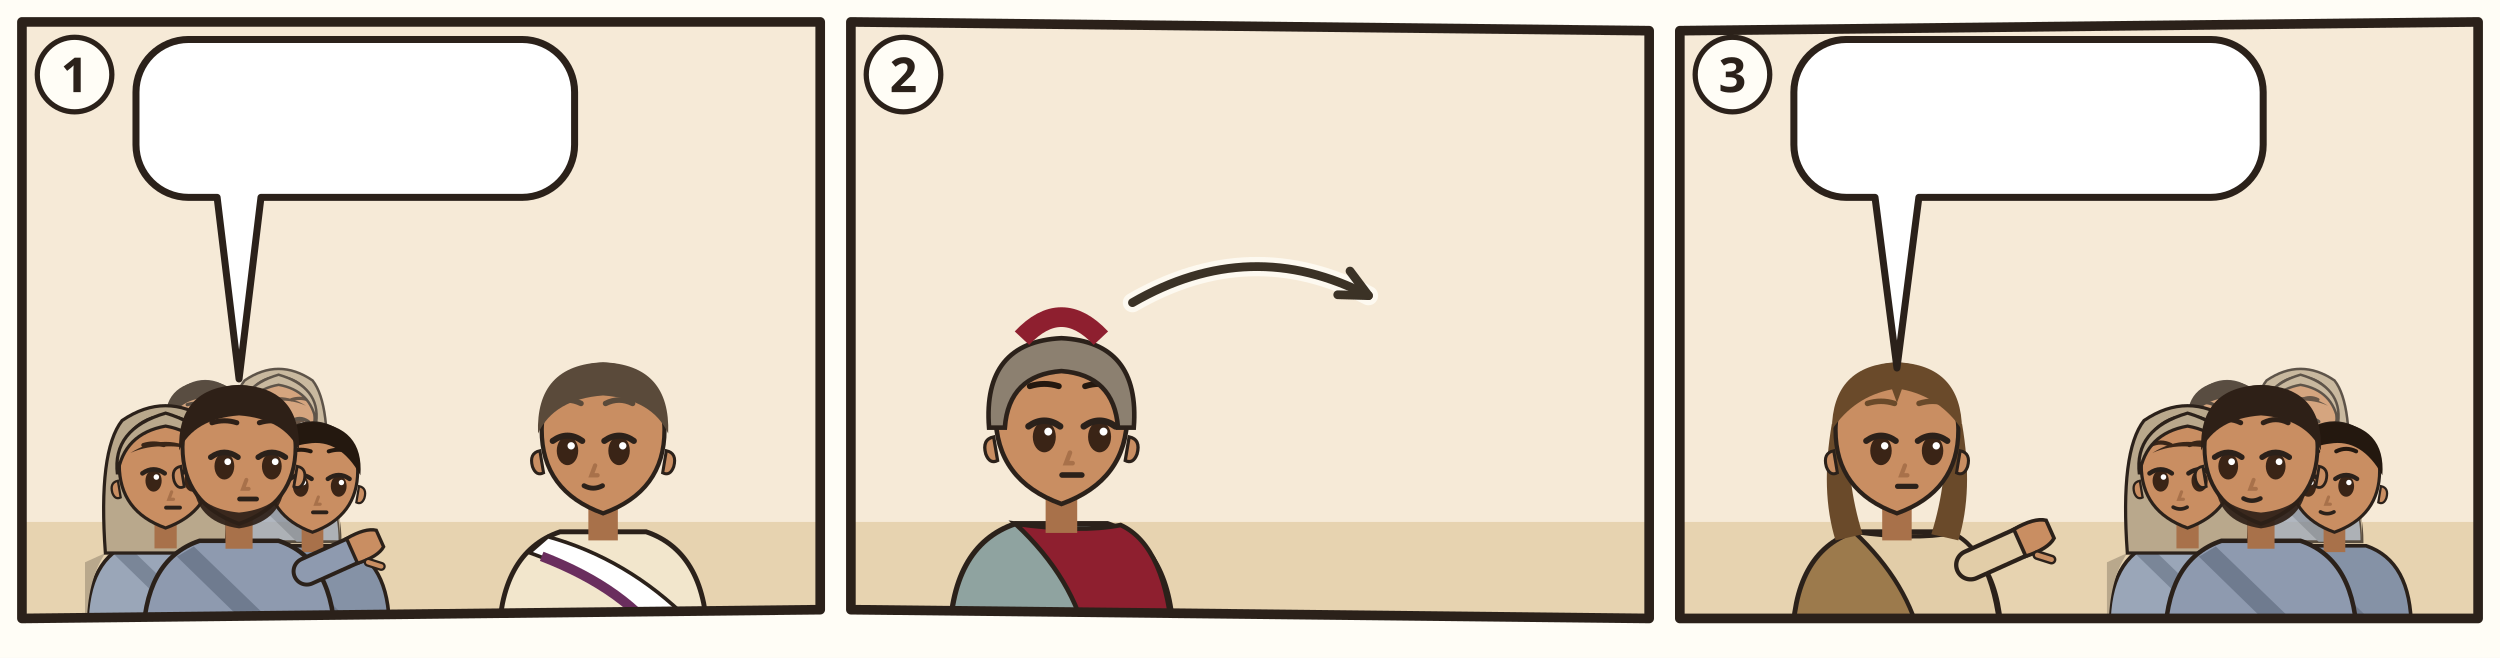
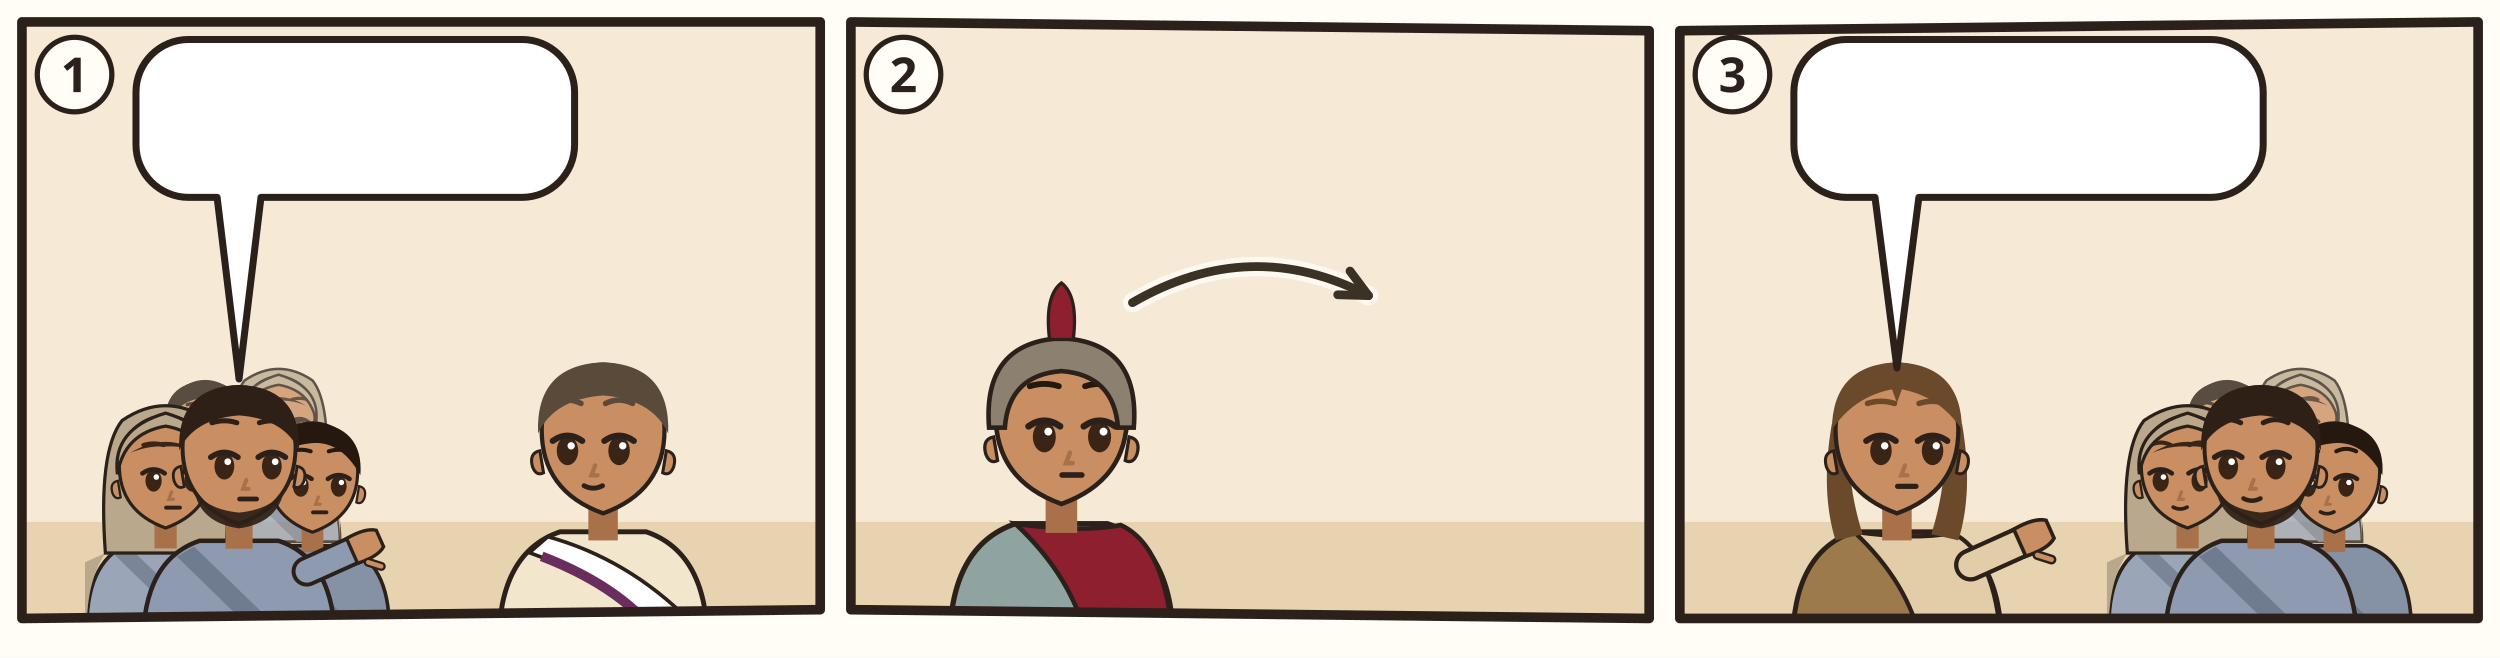
<svg xmlns="http://www.w3.org/2000/svg" viewBox="0 0 380 100">
  <rect width="380" height="100" fill="#FFFDF6" />
  <g transform="translate(2 2) scale(0.6667)">
    <clipPath id="an-cp-jhn-019-031-037-1">
      <polygon points="2,2 184,2 184,136 2,138" />
    </clipPath>
    <g clip-path="url(#an-cp-jhn-019-031-037-1)">
      <polygon points="2,2 184,2 184,136 2,138" fill="#F6EAD7" />
      <path d="M0 116h186v24H0z" fill="#E7D3B0" />
      <g opacity=".75">
        <g transform="translate(43.772 93.768) scale(0.85008)">
          <path d="M-17 34Q-17 19-7 15.6L7 15.6Q17 19 17 34z" fill="#8592A6" stroke="#2B211A" stroke-width=".8" />
          <path d="M-8 16.6L10 34h-5L-11 18.4z" fill="#6F7B8F" />
          <path d="M-2.4 11h4.8v6h-4.8z" fill="#A8714A" />
          <path d="M-10 -1Q-10 9 0 12.6Q10 9 10 -1A10 10.6 0 0 0 -10 -1z" fill="#C98E62" stroke="#2B211A" stroke-width=".7" />
          <path d="M10.3 2.4q1.8.4 1.2 2.6-.6 1.6-1.8 1z M-10.3 2.4q-1.8.4-1.2 2.6.6 1.6 1.8 1z" fill="#C98E62" stroke="#2B211A" stroke-width=".5" />
          <ellipse cx="-2.6" cy="2.4" rx="1.75" ry="2.35" fill="#3A2416" />
          <path d="M-5.0 0.8Q-2.6 -0.9 -0.2 0.8" fill="none" stroke="#2B211A" stroke-width="1" stroke-linecap="round" />
          <circle cx="-2.0" cy="1.6" r=".6" fill="#FFF" />
          <ellipse cx="5.8" cy="2.4" rx="1.75" ry="2.35" fill="#3A2416" />
          <path d="M3.4 0.8Q5.8 -0.9 8.2 0.8" fill="none" stroke="#2B211A" stroke-width="1" stroke-linecap="round" />
          <circle cx="6.4" cy="1.6" r=".6" fill="#FFF" />
          <path d="M-4.8 -5.3Q-2.6 -6.0 -0.4 -5.3M3.6 -5.3Q5.8 -6.0 8.0 -5.3" fill="none" stroke="#24180F" stroke-width=".9" stroke-linecap="round" />
          <path d="M1.3 4.8l-.6 1.6h1" fill="none" stroke="#A8714A" stroke-width=".7" stroke-linecap="round" />
          <path d="M0.1 8.2h3" stroke="#2B211A" stroke-width=".85" stroke-linecap="round" />
          <path d="M-10.6 0Q-11.4-10.8 0-11.8Q11.4-10.8 10.6 0Q6-8.2-1-7Q-7-6.4-10.6 0z" fill="#24180F" />
        </g>
        <g transform="translate(60.516 92.48) scale(0.82432)">
          <path d="M-17 34Q-17 19-7 15.6L7 15.6Q17 19 17 34z" fill="#9AA6B8" stroke="#2B211A" stroke-width=".8" />
          <path d="M-13 18Q-17 24-17 34h-.4V20zM13 18Q17 24 17 34V20z" fill="#B9A88C" />
          <path d="M-8 16.6L10 34h-5L-11 18.4z" fill="#7A8698" />
          <path d="M-13 18Q-14.6-4-9.4-10.6Q0-17 9.4-10.6Q14.6-4 13 18z" fill="#B9A88C" stroke="#2B211A" stroke-width=".7" />
          <path d="M-2.4 11h4.8v6h-4.8z" fill="#A8714A" />
          <path d="M-10 -1Q-10 9 0 12.6Q10 9 10 -1A10 10.6 0 0 0 -10 -1z" fill="#C98E62" stroke="#2B211A" stroke-width=".7" />
          <path d="M10.3 2.4q1.8.4 1.2 2.6-.6 1.6-1.8 1z M-10.3 2.4q-1.8.4-1.2 2.6.6 1.6 1.8 1z" fill="#C98E62" stroke="#2B211A" stroke-width=".5" />
          <ellipse cx="-2.6" cy="2.4" rx="1.75" ry="2.35" fill="#3A2416" />
          <path d="M-5.0 0.8Q-2.6 -0.9 -0.2 0.8" fill="none" stroke="#2B211A" stroke-width="1" stroke-linecap="round" />
          <circle cx="-2.0" cy="1.6" r=".6" fill="#FFF" />
          <ellipse cx="5.8" cy="2.4" rx="1.75" ry="2.35" fill="#3A2416" />
          <path d="M3.4 0.8Q5.8 -0.9 8.2 0.8" fill="none" stroke="#2B211A" stroke-width="1" stroke-linecap="round" />
          <circle cx="6.4" cy="1.6" r=".6" fill="#FFF" />
          <path d="M-4.8 -5.3Q-2.6 -6.0 -0.4 -5.3M3.6 -5.3Q5.8 -6.0 8.0 -5.3" fill="none" stroke="#3A2618" stroke-width=".9" stroke-linecap="round" />
          <path d="M1.3 4.8l-.6 1.6h1" fill="none" stroke="#A8714A" stroke-width=".7" stroke-linecap="round" />
          <path d="M0.1 8.2h3" stroke="#2B211A" stroke-width=".85" stroke-linecap="round" />
          <path d="M-7.6-3.6Q0-8.4 7.6-3.6Q4-5.2 0-5Q-4-5.2-7.6-3.6z" fill="#3A2618" />
          <path d="M-10.4 1Q-11.6-8.8 0-12.2Q11.6-8.8 10.4 1Q9-7.8 0-9.4Q-9-7.8-10.4 1z" fill="#B9A88C" stroke="#2B211A" stroke-width=".7" />
        </g>
      </g>
      <g transform="translate(34.756 104.072) scale(1.05616)">
        <path d="M-17 34Q-17 19-7 15.6L7 15.6Q17 19 17 34z" fill="#9AA6B8" stroke="#2B211A" stroke-width=".8" />
        <path d="M-13 18Q-17 24-17 34h-.4V20zM13 18Q17 24 17 34V20z" fill="#B9A88C" />
        <path d="M-8 16.6L10 34h-5L-11 18.4z" fill="#7A8698" />
        <path d="M-13 18Q-14.6-4-9.4-10.6Q0-17 9.4-10.6Q14.6-4 13 18z" fill="#B9A88C" stroke="#2B211A" stroke-width=".7" />
        <path d="M-2.4 11h4.8v6h-4.8z" fill="#A8714A" />
        <path d="M-10 -1Q-10 9 0 12.6Q10 9 10 -1A10 10.6 0 0 0 -10 -1z" fill="#C98E62" stroke="#2B211A" stroke-width=".7" />
        <path d="M10.3 2.4q1.8.4 1.2 2.6-.6 1.6-1.8 1z M-10.3 2.4q-1.8.4-1.2 2.6.6 1.6 1.8 1z" fill="#C98E62" stroke="#2B211A" stroke-width=".5" />
        <ellipse cx="-2.6" cy="2.4" rx="1.75" ry="2.35" fill="#3A2416" />
        <path d="M-5.0 0.8Q-2.6 -0.9 -0.2 0.8" fill="none" stroke="#2B211A" stroke-width="1" stroke-linecap="round" />
        <circle cx="-2.0" cy="1.6" r=".6" fill="#FFF" />
        <ellipse cx="5.8" cy="2.4" rx="1.75" ry="2.35" fill="#3A2416" />
        <path d="M3.4 0.8Q5.8 -0.9 8.2 0.8" fill="none" stroke="#2B211A" stroke-width="1" stroke-linecap="round" />
        <circle cx="6.4" cy="1.6" r=".6" fill="#FFF" />
        <path d="M-4.8 -5.3Q-2.6 -6.0 -0.4 -5.3M3.6 -5.3Q5.8 -6.0 8.0 -5.3" fill="none" stroke="#3A2618" stroke-width=".9" stroke-linecap="round" />
        <path d="M1.3 4.8l-.6 1.6h1" fill="none" stroke="#A8714A" stroke-width=".7" stroke-linecap="round" />
        <path d="M0.1 8.2h3" stroke="#2B211A" stroke-width=".85" stroke-linecap="round" />
        <path d="M-7.6-3.6Q0-8.4 7.6-3.6Q4-5.2 0-5Q-4-5.2-7.6-3.6z" fill="#3A2618" />
        <path d="M-10.4 1Q-11.6-8.8 0-12.2Q11.6-8.8 10.4 1Q9-7.8 0-9.4Q-9-7.8-10.4 1z" fill="#B9A88C" stroke="#2B211A" stroke-width=".7" />
      </g>
      <g transform="translate(68.244 105.36) scale(1.0304)">
        <path d="M-17 34Q-17 19-7 15.6L7 15.6Q17 19 17 34z" fill="#8592A6" stroke="#2B211A" stroke-width=".8" />
        <path d="M-8 16.6L10 34h-5L-11 18.4z" fill="#6F7B8F" />
        <path d="M-2.4 11h4.8v6h-4.8z" fill="#A8714A" />
        <path d="M-10 -1Q-10 9 0 12.6Q10 9 10 -1A10 10.6 0 0 0 -10 -1z" fill="#C98E62" stroke="#2B211A" stroke-width=".7" />
        <path d="M10.3 2.4q1.8.4 1.2 2.6-.6 1.6-1.8 1z M-10.3 2.4q-1.8.4-1.2 2.6.6 1.6 1.8 1z" fill="#C98E62" stroke="#2B211A" stroke-width=".5" />
        <ellipse cx="-2.6" cy="2.4" rx="1.75" ry="2.35" fill="#3A2416" />
        <path d="M-5.0 0.8Q-2.6 -0.9 -0.2 0.8" fill="none" stroke="#2B211A" stroke-width="1" stroke-linecap="round" />
        <circle cx="-2.0" cy="1.6" r=".6" fill="#FFF" />
        <ellipse cx="5.8" cy="2.4" rx="1.75" ry="2.35" fill="#3A2416" />
        <path d="M3.4 0.8Q5.8 -0.9 8.2 0.8" fill="none" stroke="#2B211A" stroke-width="1" stroke-linecap="round" />
        <circle cx="6.4" cy="1.6" r=".6" fill="#FFF" />
        <path d="M-4.8 -5.3Q-2.6 -6.0 -0.4 -5.3M3.6 -5.3Q5.8 -6.0 8.0 -5.3" fill="none" stroke="#24180F" stroke-width=".9" stroke-linecap="round" />
        <path d="M1.3 4.8l-.6 1.6h1" fill="none" stroke="#A8714A" stroke-width=".7" stroke-linecap="round" />
        <path d="M0.1 8.2h3" stroke="#2B211A" stroke-width=".85" stroke-linecap="round" />
        <path d="M-10.6 0Q-11.4-10.8 0-11.8Q11.4-10.8 10.6 0Q6-8.2-1-7Q-7-6.4-10.6 0z" fill="#24180F" />
      </g>
      <g transform="translate(51.5 100.208) scale(1.288)">
        <path d="M-17 34Q-17 19-7 15.6L7 15.6Q17 19 17 34z" fill="#8E9AAF" stroke="#2B211A" stroke-width=".8" />
        <path d="M-8 16.6L10 34h-5L-11 18.4z" fill="#6F7B8F" />
        <path d="M12 21L21.1 16.9" stroke="#2B211A" stroke-width="5.4" stroke-linecap="round" />
        <path d="M12 21L21.1 16.9" stroke="#8E9AAF" stroke-width="4" stroke-linecap="round" />
        <g transform="translate(21.1 16.9) rotate(66)">
          <path d="M-2.4 1.2Q-2.8-2.6-1.6-4.2h3.2Q2.8-2.6 2.4 1.2z" fill="#C98E62" stroke="#2B211A" stroke-width=".6" />
          <path d="M3 -.6l1.6-1.8" stroke="#2B211A" stroke-width="1.6" stroke-linecap="round" />
          <path d="M3 -.6l1.6-1.8" stroke="#C98E62" stroke-width=".8" stroke-linecap="round" />
        </g>
        <path d="M-2.4 11h4.8v6h-4.8z" fill="#A8714A" />
        <path d="M-10 -1Q-10 9 0 12.6Q10 9 10 -1A10 10.6 0 0 0 -10 -1z" fill="#C98E62" stroke="#2B211A" stroke-width=".7" />
        <path d="M10.3 2.4q1.8.4 1.2 2.6-.6 1.6-1.8 1z M-10.3 2.4q-1.8.4-1.2 2.6.6 1.6 1.8 1z" fill="#C98E62" stroke="#2B211A" stroke-width=".5" />
        <path d="M-8 6.4Q-7 12.4 0 13.4Q7 12.4 8 6.4Q6 10 0 10.6Q-6 10-8 6.4z" fill="#2E2017" opacity=".92" />
        <ellipse cx="-2.6" cy="2.4" rx="1.75" ry="2.35" fill="#3A2416" />
        <path d="M-5.0 0.8Q-2.6 -0.9 -0.2 0.8" fill="none" stroke="#2B211A" stroke-width="1" stroke-linecap="round" />
        <circle cx="-2.0" cy="1.6" r=".6" fill="#FFF" />
        <ellipse cx="5.8" cy="2.4" rx="1.75" ry="2.35" fill="#3A2416" />
        <path d="M3.4 0.8Q5.8 -0.9 8.2 0.8" fill="none" stroke="#2B211A" stroke-width="1" stroke-linecap="round" />
        <circle cx="6.4" cy="1.6" r=".6" fill="#FFF" />
        <path d="M-4.8 -5.3Q-2.6 -6.0 -0.4 -5.3M3.6 -5.3Q5.8 -6.0 8.0 -5.3" fill="none" stroke="#2E2017" stroke-width=".9" stroke-linecap="round" />
        <path d="M1.3 4.8l-.6 1.6h1" fill="none" stroke="#A8714A" stroke-width=".7" stroke-linecap="round" />
        <path d="M0.1 8.2h3" stroke="#2B211A" stroke-width=".85" stroke-linecap="round" />
        <path d="M-10.6-.4Q-11-11.6 0-12Q11-11.6 10.6-.4Q8-6 0-6.6Q-8-6-10.6-.4z" fill="#2E2017" />
      </g>
      <g transform="translate(134.5 96.4) scale(1.4)">
        <path d="M-17 34Q-17 19-7 15.6L7 15.6Q17 19 17 34z" fill="#F2E6CC" stroke="#2B211A" stroke-width=".8" />
        <path d="M-9 16.4Q4 20 14 30l2 4h-6Q2 24-12 19z" fill="#FFFFFF" stroke="#2B211A" stroke-width=".6" />
        <path d="M10 34Q4 25-10 19.6" fill="none" stroke="#6A2E5E" stroke-width="1.6" />
        <path d="M-2.4 11h4.8v6h-4.8z" fill="#A8714A" />
        <path d="M-10 -1Q-10 9 0 12.6Q10 9 10 -1A10 10.6 0 0 0 -10 -1z" fill="#C98E62" stroke="#2B211A" stroke-width=".7" />
        <path d="M10.3 2.4q1.8.4 1.2 2.6-.6 1.6-1.8 1z M-10.3 2.4q-1.8.4-1.2 2.6.6 1.6 1.8 1z" fill="#C98E62" stroke="#2B211A" stroke-width=".5" />
        <ellipse cx="-5.8" cy="2.4" rx="1.75" ry="2.35" fill="#3A2416" />
        <path d="M-8.2 0.8Q-5.8 -0.9 -3.4 0.8" fill="none" stroke="#2B211A" stroke-width="1" stroke-linecap="round" />
        <circle cx="-5.2" cy="1.6" r=".6" fill="#FFF" />
        <ellipse cx="2.6" cy="2.4" rx="1.75" ry="2.35" fill="#3A2416" />
        <path d="M0.2 0.8Q2.6 -0.9 5.0 0.8" fill="none" stroke="#2B211A" stroke-width="1" stroke-linecap="round" />
        <circle cx="3.2" cy="1.6" r=".6" fill="#FFF" />
        <path d="M-8.0 -5.3Q-5.8 -6.4 -3.6 -5.3M0.4 -5.3Q2.6 -6.4 4.8 -5.3" fill="none" stroke="#5A4A3A" stroke-width=".9" stroke-linecap="round" />
        <path d="M-1.3 4.8l-.6 1.6h1" fill="none" stroke="#A8714A" stroke-width=".7" stroke-linecap="round" />
        <path d="M-3.1 8.1Q-1.6 8.9 -0.1 8.1" fill="none" stroke="#2B211A" stroke-width=".8" stroke-linecap="round" />
        <path d="M-10.6-.4Q-11-11.6 0-12Q11-11.6 10.6-.4Q8-6 0-6.6Q-8-6-10.6-.4z" fill="#5A4A3A" />
      </g>
      <g>
        <path d="M40 6H116A12 12 0 0 1 128 18V30A12 12 0 0 1 116 42L56.5 42L51.5 83.4L46.5 42H40A12 12 0 0 1 28 30V18A12 12 0 0 1 40 6Z" fill="#FFFFFF" stroke="#2B211A" stroke-width="1.6" stroke-linejoin="round" />
        <use href="#an-z-sabbat" x="34" y="12" width="45.6" height="24" />
        <use href="#an-kreuz" x="84.6" y="12" width="16.4" height="24" />
        <use href="#an-z-hinab" x="106.0" y="12" width="16.0" height="24" />
      </g>
    </g>
    <polygon points="2,2 184,2 184,136 2,138" fill="none" stroke="#2B211A" stroke-width="2.2" stroke-linejoin="round" />
    <circle cx="14" cy="14" r="8.5" fill="#FFFDF6" stroke="#2B211A" stroke-width="1.2" />
    <text x="14" y="18" text-anchor="middle" font-family="sans-serif" font-size="11" font-weight="700" fill="#2B211A">1</text>
  </g>
  <g transform="translate(128 2) scale(0.6667)">
    <clipPath id="an-cp-jhn-019-031-037-2">
      <polygon points="2,2 184,4 184,138 2,136" />
    </clipPath>
    <g clip-path="url(#an-cp-jhn-019-031-037-2)">
      <polygon points="2,2 184,4 184,138 2,136" fill="#F6EAD7" />
      <path d="M0 116h186v24H0z" fill="#E7D3B0" />
      <use href="#an-golgota" x="86" y="50" width="96" height="70" opacity=".6" />
      <g transform="translate(50 93.0) scale(1.5)">
        <path d="M-17 34Q-17 19-7 15.6L7 15.6Q17 19 17 34z" fill="#8FA3A0" stroke="#2B211A" stroke-width=".8" />
        <path d="M-7 15.6Q3 17 9 15.8Q16 19 17 34L4 34Q2 24-7 15.6z" fill="#8E1F2F" stroke="#2B211A" stroke-width=".7" />
        <path d="M-2.4 11h4.8v6h-4.8z" fill="#A8714A" />
        <path d="M-10 -1Q-10 9 0 12.6Q10 9 10 -1A10 10.6 0 0 0 -10 -1z" fill="#C98E62" stroke="#2B211A" stroke-width=".7" />
        <path d="M10.3 2.4q1.8.4 1.2 2.6-.6 1.6-1.8 1z M-10.3 2.4q-1.8.4-1.2 2.6.6 1.6 1.8 1z" fill="#C98E62" stroke="#2B211A" stroke-width=".5" />
        <ellipse cx="-2.6" cy="2.4" rx="1.75" ry="2.35" fill="#3A2416" />
        <path d="M-5.0 0.8Q-2.6 -0.9 -0.2 0.8" fill="none" stroke="#2B211A" stroke-width="1" stroke-linecap="round" />
        <circle cx="-2.0" cy="1.6" r=".6" fill="#FFF" />
        <ellipse cx="5.8" cy="2.4" rx="1.75" ry="2.35" fill="#3A2416" />
        <path d="M3.4 0.8Q5.8 -0.9 8.2 0.8" fill="none" stroke="#2B211A" stroke-width="1" stroke-linecap="round" />
        <circle cx="6.4" cy="1.6" r=".6" fill="#FFF" />
        <path d="M-4.8 -5.3Q-2.6 -6.0 -0.4 -5.3M3.6 -5.3Q5.8 -6.0 8.0 -5.3" fill="none" stroke="#24180F" stroke-width=".9" stroke-linecap="round" />
        <path d="M1.3 4.8l-.6 1.6h1" fill="none" stroke="#A8714A" stroke-width=".7" stroke-linecap="round" />
        <path d="M0.1 8.2h3" stroke="#2B211A" stroke-width=".85" stroke-linecap="round" />
        <path d="M-11 1Q-12-12 0-12.6Q12-12 11 1L8.6 1Q8-7 0-7.6Q-8-7-8.6 1z" fill="#8C8070" stroke="#2B211A" stroke-width=".7" />
-         <path d="M-6-12.6Q0-19 6-12.6" fill="none" stroke="#8E1F2F" stroke-width="3" />
+         <path d="M-1.8-12.4Q-2.6-19 0-21Q2.6-19 1.8-12.4z" fill="#8E1F2F" stroke="#2B211A" stroke-width=".5" />
      </g>
      <path d="M66.2 66.0Q93.1 50.4 120.0 64.4" fill="none" stroke="#FFFDF6" stroke-width="4.4" stroke-linecap="round" opacity=".8" />
      <path d="M66.2 66.0Q93.1 50.4 120.0 64.4" fill="none" stroke="#3B3226" stroke-width="2" stroke-linecap="round" />
      <path d="M113.0 64.2L120.0 64.4L115.8 58.8" fill="none" stroke="#3B3226" stroke-width="2" stroke-linecap="round" stroke-linejoin="round" />
      <use href="#an-z-blut-wasser" x="118" y="58" width="14.0" height="11.0" />
    </g>
    <polygon points="2,2 184,4 184,138 2,136" fill="none" stroke="#2B211A" stroke-width="2.2" stroke-linejoin="round" />
    <circle cx="14" cy="14" r="8.5" fill="#FFFDF6" stroke="#2B211A" stroke-width="1.2" />
    <text x="14" y="18" text-anchor="middle" font-family="sans-serif" font-size="11" font-weight="700" fill="#2B211A">2</text>
  </g>
  <g transform="translate(254 2) scale(0.6667)">
    <clipPath id="an-cp-jhn-019-031-037-3">
      <polygon points="2,4 184,2 184,138 2,138" />
    </clipPath>
    <g clip-path="url(#an-cp-jhn-019-031-037-3)">
      <polygon points="2,4 184,2 184,138 2,138" fill="#F6EAD7" />
      <path d="M0 116h186v24H0z" fill="#E7D3B0" />
      <g transform="translate(51.5 96.4) scale(1.4)">
        <path d="M-17 34Q-17 19-7 15.6L7 15.6Q17 19 17 34z" fill="#9C7A4C" stroke="#2B211A" stroke-width=".8" />
        <path d="M-7 15.6Q3 17 9 15.8Q16 19 17 34L4 34Q2 24-7 15.6z" fill="#E2CDA8" stroke="#2B211A" stroke-width=".7" />
        <path d="M12 21L21.1 16.9" stroke="#2B211A" stroke-width="5.4" stroke-linecap="round" />
        <path d="M12 21L21.1 16.9" stroke="#E2CDA8" stroke-width="4" stroke-linecap="round" />
        <g transform="translate(21.1 16.9) rotate(66)">
          <path d="M-2.4 1.2Q-2.8-2.6-1.6-4.2h3.2Q2.8-2.6 2.4 1.2z" fill="#C98E62" stroke="#2B211A" stroke-width=".6" />
          <path d="M3 -.6l1.6-1.8" stroke="#2B211A" stroke-width="1.6" stroke-linecap="round" />
          <path d="M3 -.6l1.6-1.8" stroke="#C98E62" stroke-width=".8" stroke-linecap="round" />
        </g>
        <path d="M-10.6 -2Q-12.5 9-10 17L-5.6 16Q-8.4 7-7.6-1z M10.6 -2Q12.5 9 10 17L5.6 16Q8.4 7 7.6-1z" fill="#6A4A2A" />
        <path d="M-2.4 11h4.8v6h-4.8z" fill="#A8714A" />
        <path d="M-10 -1Q-10 9 0 12.6Q10 9 10 -1A10 10.6 0 0 0 -10 -1z" fill="#C98E62" stroke="#2B211A" stroke-width=".7" />
        <path d="M10.3 2.4q1.8.4 1.2 2.6-.6 1.6-1.8 1z M-10.3 2.4q-1.8.4-1.2 2.6.6 1.6 1.8 1z" fill="#C98E62" stroke="#2B211A" stroke-width=".5" />
        <ellipse cx="-2.6" cy="2.4" rx="1.75" ry="2.35" fill="#3A2416" />
        <path d="M-5.0 0.8Q-2.6 -0.9 -0.2 0.8" fill="none" stroke="#2B211A" stroke-width="1" stroke-linecap="round" />
        <circle cx="-2.0" cy="1.6" r=".6" fill="#FFF" />
        <ellipse cx="5.8" cy="2.4" rx="1.75" ry="2.35" fill="#3A2416" />
        <path d="M3.4 0.8Q5.8 -0.9 8.2 0.8" fill="none" stroke="#2B211A" stroke-width="1" stroke-linecap="round" />
        <circle cx="6.4" cy="1.6" r=".6" fill="#FFF" />
        <path d="M-4.8 -5.3Q-2.6 -6.0 -0.4 -5.3M3.6 -5.3Q5.8 -6.0 8.0 -5.3" fill="none" stroke="#6A4A2A" stroke-width=".9" stroke-linecap="round" />
        <path d="M1.3 4.8l-.6 1.6h1" fill="none" stroke="#A8714A" stroke-width=".7" stroke-linecap="round" />
        <path d="M0.1 8.2h3" stroke="#2B211A" stroke-width=".85" stroke-linecap="round" />
        <path d="M-10.6-1Q-10.5-11.6 0-12Q10.5-11.6 10.6-1Q7-6.4 .8-7.6L0-5.4-.8-7.6Q-7-6.4-10.6-1z" fill="#6A4A2A" />
      </g>
      <g opacity=".75">
        <g transform="translate(126.772 93.768) scale(0.85008)">
          <path d="M-17 34Q-17 19-7 15.6L7 15.6Q17 19 17 34z" fill="#8592A6" stroke="#2B211A" stroke-width=".8" />
          <path d="M-8 16.6L10 34h-5L-11 18.4z" fill="#6F7B8F" />
          <path d="M-2.4 11h4.8v6h-4.8z" fill="#A8714A" />
          <path d="M-10 -1Q-10 9 0 12.6Q10 9 10 -1A10 10.6 0 0 0 -10 -1z" fill="#C98E62" stroke="#2B211A" stroke-width=".7" />
          <path d="M10.3 2.4q1.8.4 1.2 2.6-.6 1.6-1.8 1z M-10.3 2.4q-1.8.4-1.2 2.6.6 1.6 1.8 1z" fill="#C98E62" stroke="#2B211A" stroke-width=".5" />
          <ellipse cx="-5.8" cy="2.4" rx="1.75" ry="2.35" fill="#3A2416" />
          <path d="M-8.2 0.8Q-5.8 -0.9 -3.4 0.8" fill="none" stroke="#2B211A" stroke-width="1" stroke-linecap="round" />
          <circle cx="-5.2" cy="1.6" r=".6" fill="#FFF" />
          <ellipse cx="2.6" cy="2.4" rx="1.75" ry="2.35" fill="#3A2416" />
          <path d="M0.2 0.8Q2.6 -0.9 5.0 0.8" fill="none" stroke="#2B211A" stroke-width="1" stroke-linecap="round" />
          <circle cx="3.2" cy="1.6" r=".6" fill="#FFF" />
          <path d="M-8.0 -5.3Q-5.8 -6.4 -3.6 -5.3M0.4 -5.3Q2.6 -6.4 4.8 -5.3" fill="none" stroke="#24180F" stroke-width=".9" stroke-linecap="round" />
          <path d="M-1.3 4.8l-.6 1.6h1" fill="none" stroke="#A8714A" stroke-width=".7" stroke-linecap="round" />
          <path d="M-3.1 8.1Q-1.6 8.9 -0.1 8.1" fill="none" stroke="#2B211A" stroke-width=".8" stroke-linecap="round" />
          <path d="M-10.6 0Q-11.4-10.8 0-11.8Q11.4-10.8 10.6 0Q6-8.2-1-7Q-7-6.4-10.6 0z" fill="#24180F" />
        </g>
        <g transform="translate(143.516 92.48) scale(0.82432)">
          <path d="M-17 34Q-17 19-7 15.6L7 15.6Q17 19 17 34z" fill="#9AA6B8" stroke="#2B211A" stroke-width=".8" />
          <path d="M-13 18Q-17 24-17 34h-.4V20zM13 18Q17 24 17 34V20z" fill="#B9A88C" />
          <path d="M-8 16.6L10 34h-5L-11 18.4z" fill="#7A8698" />
          <path d="M-13 18Q-14.6-4-9.4-10.6Q0-17 9.4-10.6Q14.6-4 13 18z" fill="#B9A88C" stroke="#2B211A" stroke-width=".7" />
          <path d="M-2.4 11h4.8v6h-4.8z" fill="#A8714A" />
          <path d="M-10 -1Q-10 9 0 12.6Q10 9 10 -1A10 10.6 0 0 0 -10 -1z" fill="#C98E62" stroke="#2B211A" stroke-width=".7" />
          <path d="M10.3 2.4q1.8.4 1.2 2.6-.6 1.6-1.8 1z M-10.3 2.4q-1.8.4-1.2 2.6.6 1.6 1.8 1z" fill="#C98E62" stroke="#2B211A" stroke-width=".5" />
          <ellipse cx="-5.8" cy="2.4" rx="1.75" ry="2.35" fill="#3A2416" />
          <path d="M-8.2 0.8Q-5.8 -0.9 -3.4 0.8" fill="none" stroke="#2B211A" stroke-width="1" stroke-linecap="round" />
          <circle cx="-5.2" cy="1.6" r=".6" fill="#FFF" />
          <ellipse cx="2.6" cy="2.4" rx="1.75" ry="2.35" fill="#3A2416" />
          <path d="M0.2 0.8Q2.6 -0.9 5.0 0.8" fill="none" stroke="#2B211A" stroke-width="1" stroke-linecap="round" />
          <circle cx="3.2" cy="1.6" r=".6" fill="#FFF" />
          <path d="M-8.0 -5.3Q-5.8 -6.4 -3.6 -5.3M0.4 -5.3Q2.6 -6.4 4.8 -5.3" fill="none" stroke="#3A2618" stroke-width=".9" stroke-linecap="round" />
          <path d="M-1.3 4.8l-.6 1.6h1" fill="none" stroke="#A8714A" stroke-width=".7" stroke-linecap="round" />
          <path d="M-3.1 8.1Q-1.6 8.9 -0.1 8.1" fill="none" stroke="#2B211A" stroke-width=".8" stroke-linecap="round" />
          <path d="M-7.6-3.6Q0-8.4 7.6-3.6Q4-5.2 0-5Q-4-5.2-7.6-3.6z" fill="#3A2618" />
          <path d="M-10.4 1Q-11.6-8.8 0-12.2Q11.6-8.8 10.4 1Q9-7.8 0-9.4Q-9-7.8-10.4 1z" fill="#B9A88C" stroke="#2B211A" stroke-width=".7" />
        </g>
      </g>
      <g transform="translate(117.756 104.072) scale(1.05616)">
        <path d="M-17 34Q-17 19-7 15.6L7 15.6Q17 19 17 34z" fill="#9AA6B8" stroke="#2B211A" stroke-width=".8" />
        <path d="M-13 18Q-17 24-17 34h-.4V20zM13 18Q17 24 17 34V20z" fill="#B9A88C" />
        <path d="M-8 16.6L10 34h-5L-11 18.4z" fill="#7A8698" />
        <path d="M-13 18Q-14.6-4-9.4-10.6Q0-17 9.4-10.6Q14.6-4 13 18z" fill="#B9A88C" stroke="#2B211A" stroke-width=".7" />
        <path d="M-2.4 11h4.8v6h-4.8z" fill="#A8714A" />
        <path d="M-10 -1Q-10 9 0 12.6Q10 9 10 -1A10 10.6 0 0 0 -10 -1z" fill="#C98E62" stroke="#2B211A" stroke-width=".7" />
        <path d="M10.3 2.4q1.8.4 1.2 2.6-.6 1.6-1.8 1z M-10.3 2.4q-1.8.4-1.2 2.6.6 1.6 1.8 1z" fill="#C98E62" stroke="#2B211A" stroke-width=".5" />
        <ellipse cx="-5.8" cy="2.4" rx="1.75" ry="2.35" fill="#3A2416" />
        <path d="M-8.2 0.8Q-5.8 -0.9 -3.4 0.8" fill="none" stroke="#2B211A" stroke-width="1" stroke-linecap="round" />
        <circle cx="-5.2" cy="1.6" r=".6" fill="#FFF" />
        <ellipse cx="2.6" cy="2.4" rx="1.75" ry="2.35" fill="#3A2416" />
        <path d="M0.2 0.8Q2.6 -0.9 5.0 0.8" fill="none" stroke="#2B211A" stroke-width="1" stroke-linecap="round" />
        <circle cx="3.2" cy="1.6" r=".6" fill="#FFF" />
        <path d="M-8.0 -5.3Q-5.8 -6.4 -3.6 -5.3M0.4 -5.3Q2.6 -6.4 4.8 -5.3" fill="none" stroke="#3A2618" stroke-width=".9" stroke-linecap="round" />
        <path d="M-1.3 4.8l-.6 1.6h1" fill="none" stroke="#A8714A" stroke-width=".7" stroke-linecap="round" />
        <path d="M-3.1 8.1Q-1.6 8.9 -0.1 8.1" fill="none" stroke="#2B211A" stroke-width=".8" stroke-linecap="round" />
        <path d="M-7.6-3.6Q0-8.4 7.6-3.6Q4-5.2 0-5Q-4-5.2-7.6-3.6z" fill="#3A2618" />
        <path d="M-10.4 1Q-11.6-8.8 0-12.2Q11.6-8.8 10.4 1Q9-7.8 0-9.4Q-9-7.8-10.4 1z" fill="#B9A88C" stroke="#2B211A" stroke-width=".7" />
      </g>
      <g transform="translate(151.244 105.36) scale(1.0304)">
        <path d="M-17 34Q-17 19-7 15.6L7 15.6Q17 19 17 34z" fill="#8592A6" stroke="#2B211A" stroke-width=".8" />
        <path d="M-8 16.6L10 34h-5L-11 18.4z" fill="#6F7B8F" />
        <path d="M-2.4 11h4.8v6h-4.8z" fill="#A8714A" />
        <path d="M-10 -1Q-10 9 0 12.6Q10 9 10 -1A10 10.6 0 0 0 -10 -1z" fill="#C98E62" stroke="#2B211A" stroke-width=".7" />
        <path d="M10.3 2.4q1.8.4 1.2 2.6-.6 1.6-1.8 1z M-10.3 2.4q-1.8.4-1.2 2.6.6 1.6 1.8 1z" fill="#C98E62" stroke="#2B211A" stroke-width=".5" />
        <ellipse cx="-5.8" cy="2.4" rx="1.75" ry="2.35" fill="#3A2416" />
        <path d="M-8.2 0.8Q-5.8 -0.9 -3.4 0.8" fill="none" stroke="#2B211A" stroke-width="1" stroke-linecap="round" />
        <circle cx="-5.2" cy="1.6" r=".6" fill="#FFF" />
        <ellipse cx="2.6" cy="2.4" rx="1.75" ry="2.35" fill="#3A2416" />
        <path d="M0.2 0.8Q2.6 -0.9 5.0 0.8" fill="none" stroke="#2B211A" stroke-width="1" stroke-linecap="round" />
        <circle cx="3.2" cy="1.6" r=".6" fill="#FFF" />
        <path d="M-8.0 -5.3Q-5.8 -6.4 -3.6 -5.3M0.4 -5.3Q2.6 -6.4 4.8 -5.3" fill="none" stroke="#24180F" stroke-width=".9" stroke-linecap="round" />
        <path d="M-1.3 4.8l-.6 1.6h1" fill="none" stroke="#A8714A" stroke-width=".7" stroke-linecap="round" />
        <path d="M-3.1 8.1Q-1.6 8.9 -0.1 8.1" fill="none" stroke="#2B211A" stroke-width=".8" stroke-linecap="round" />
        <path d="M-10.6 0Q-11.4-10.8 0-11.8Q11.4-10.8 10.6 0Q6-8.2-1-7Q-7-6.4-10.6 0z" fill="#24180F" />
      </g>
      <g transform="translate(134.5 100.208) scale(1.288)">
        <path d="M-17 34Q-17 19-7 15.6L7 15.6Q17 19 17 34z" fill="#8E9AAF" stroke="#2B211A" stroke-width=".8" />
        <path d="M-8 16.6L10 34h-5L-11 18.4z" fill="#6F7B8F" />
        <path d="M-2.4 11h4.8v6h-4.8z" fill="#A8714A" />
        <path d="M-10 -1Q-10 9 0 12.6Q10 9 10 -1A10 10.6 0 0 0 -10 -1z" fill="#C98E62" stroke="#2B211A" stroke-width=".7" />
        <path d="M10.3 2.4q1.8.4 1.2 2.6-.6 1.6-1.8 1z M-10.3 2.4q-1.8.4-1.2 2.6.6 1.6 1.8 1z" fill="#C98E62" stroke="#2B211A" stroke-width=".5" />
        <path d="M-8 6.4Q-7 12.4 0 13.4Q7 12.4 8 6.4Q6 10 0 10.6Q-6 10-8 6.4z" fill="#2E2017" opacity=".92" />
        <ellipse cx="-5.8" cy="2.4" rx="1.75" ry="2.35" fill="#3A2416" />
        <path d="M-8.2 0.8Q-5.8 -0.9 -3.4 0.8" fill="none" stroke="#2B211A" stroke-width="1" stroke-linecap="round" />
        <circle cx="-5.2" cy="1.6" r=".6" fill="#FFF" />
        <ellipse cx="2.6" cy="2.4" rx="1.75" ry="2.35" fill="#3A2416" />
        <path d="M0.2 0.8Q2.6 -0.9 5.0 0.8" fill="none" stroke="#2B211A" stroke-width="1" stroke-linecap="round" />
        <circle cx="3.2" cy="1.6" r=".6" fill="#FFF" />
        <path d="M-8.0 -5.3Q-5.8 -6.4 -3.6 -5.3M0.4 -5.3Q2.6 -6.4 4.8 -5.3" fill="none" stroke="#2E2017" stroke-width=".9" stroke-linecap="round" />
        <path d="M-1.3 4.8l-.6 1.6h1" fill="none" stroke="#A8714A" stroke-width=".7" stroke-linecap="round" />
        <path d="M-3.1 8.1Q-1.6 8.9 -0.1 8.1" fill="none" stroke="#2B211A" stroke-width=".8" stroke-linecap="round" />
        <path d="M-10.6-.4Q-11-11.6 0-12Q11-11.6 10.6-.4Q8-6 0-6.6Q-8-6-10.6-.4z" fill="#2E2017" />
      </g>
      <g>
        <path d="M40 6H123A12 12 0 0 1 135 18V30A12 12 0 0 1 123 42L56.5 42L51.5 80.9L46.5 42H40A12 12 0 0 1 28 30V18A12 12 0 0 1 40 6Z" fill="#FFFFFF" stroke="#2B211A" stroke-width="1.6" stroke-linejoin="round" />
        <use href="#an-z-sehen" x="34" y="12" width="39.0" height="24" />
        <use href="#an-z-wahrheit" x="78.0" y="12" width="24.0" height="24" />
        <use href="#an-z-glauben" x="107.0" y="12" width="22.0" height="24" />
      </g>
    </g>
    <polygon points="2,4 184,2 184,138 2,138" fill="none" stroke="#2B211A" stroke-width="2.2" stroke-linejoin="round" />
    <circle cx="14" cy="14" r="8.5" fill="#FFFDF6" stroke="#2B211A" stroke-width="1.2" />
    <text x="14" y="18" text-anchor="middle" font-family="sans-serif" font-size="11" font-weight="700" fill="#2B211A">3</text>
  </g>
</svg>
